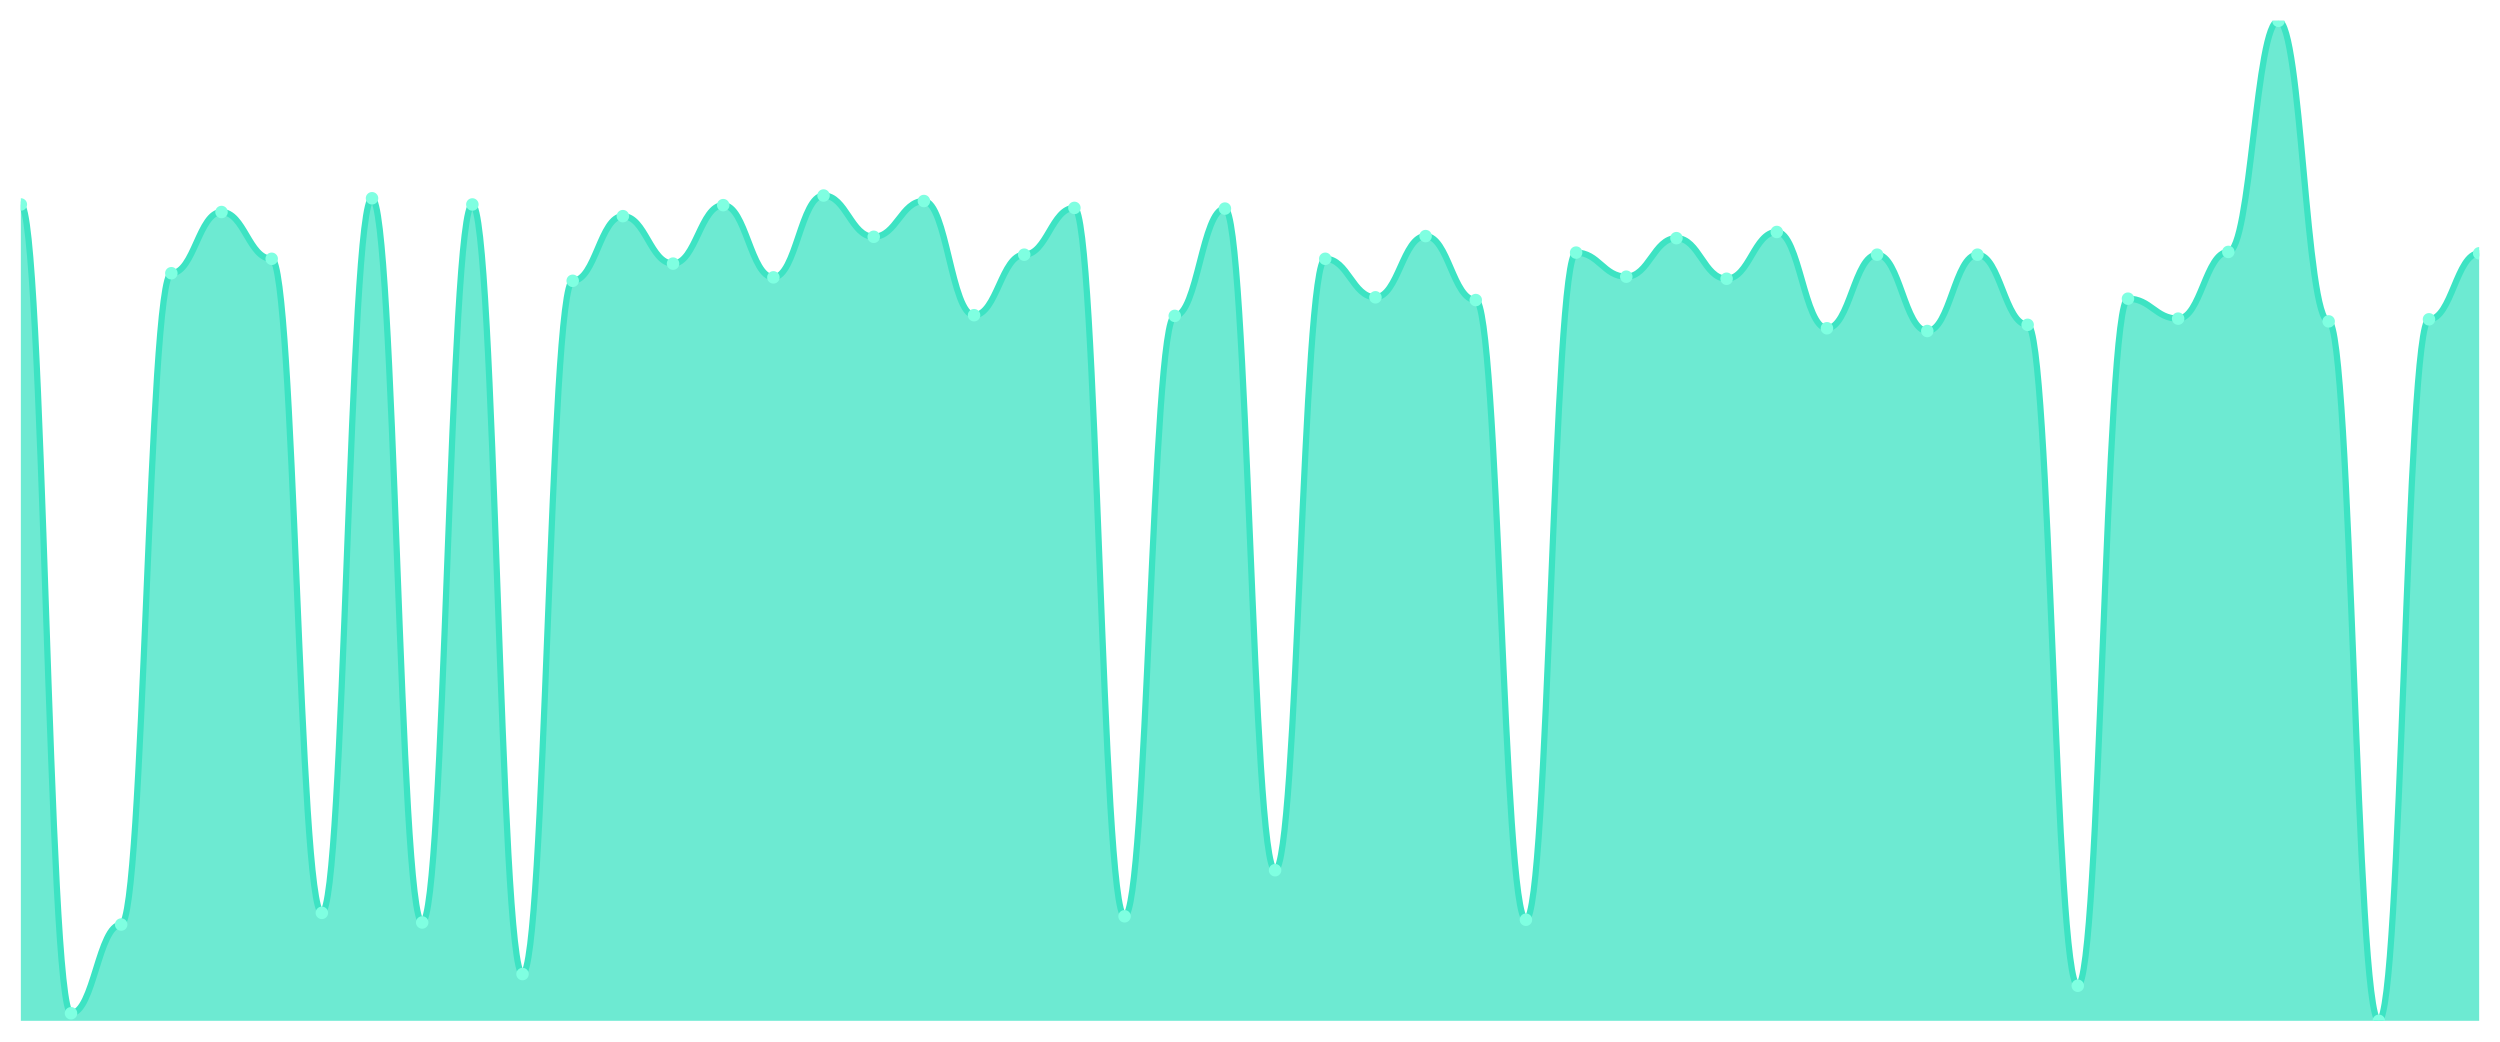
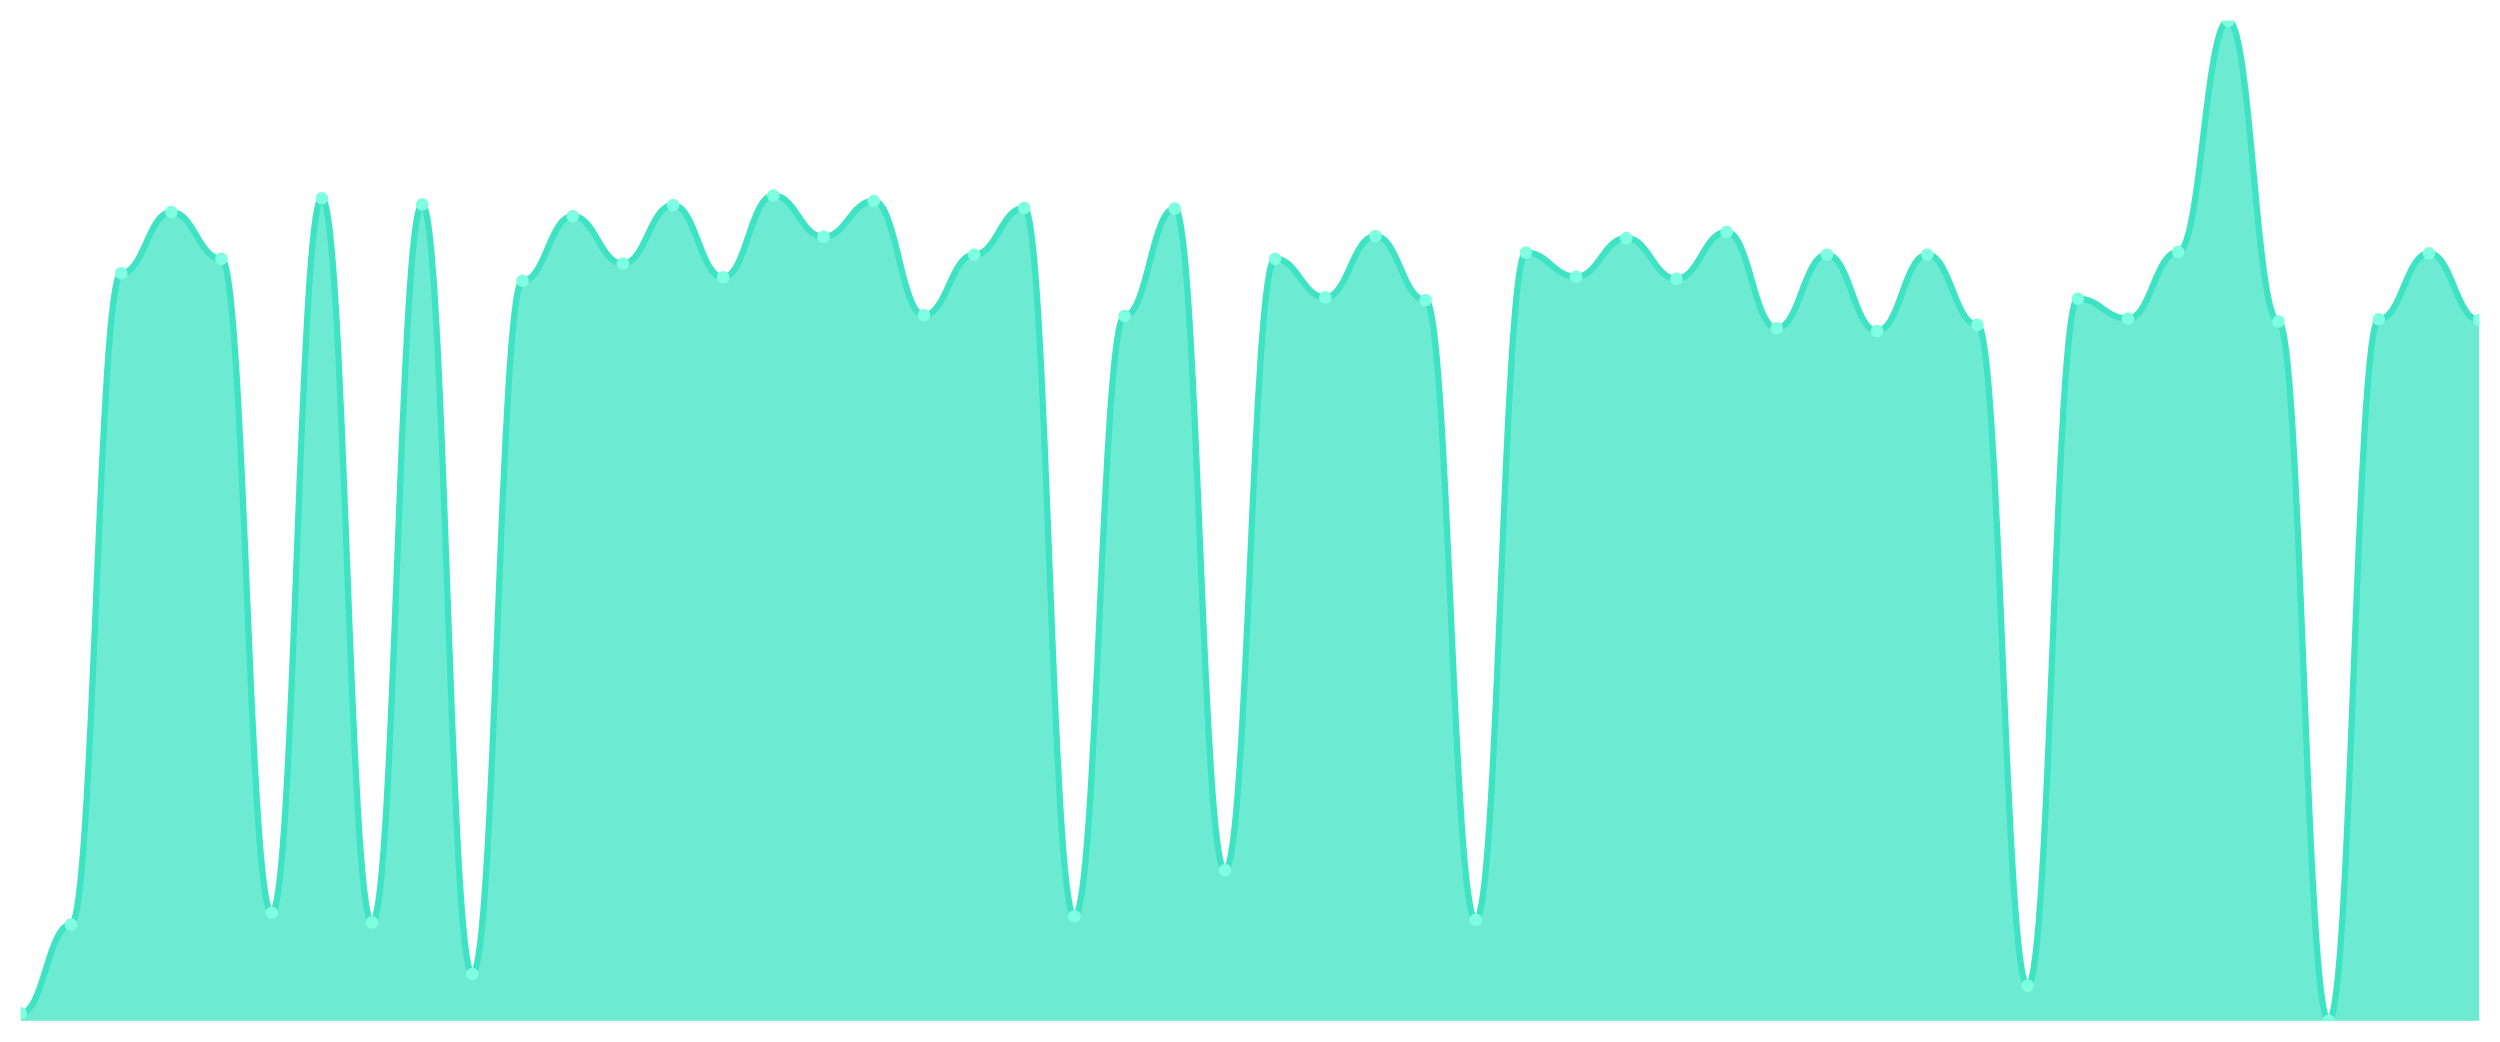
<svg xmlns="http://www.w3.org/2000/svg" viewBox="0 0 1200 500" width="1200" height="500">
  <defs>
    <clipPath id="c">
      <rect x="10" y="10" width="1180" height="480" />
    </clipPath>
  </defs>
  <rect width="1200" height="500" fill="none" />
  <g clip-path="url(#c)">
-     <path d="M 10,490 L 10,98.143 C 20.837,98.143 23.245,486.369 34.082,486.369 C 44.918,486.369 47.327,443.783 58.163,443.783 C 69,443.783 71.408,131.155 82.245,131.155 C 93.082,131.155 95.49,101.774 106.327,101.774 C 117.163,101.774 119.571,124.223 130.408,124.223 C 141.245,124.223 143.653,438.171 154.49,438.171 C 165.327,438.171 167.735,95.172 178.571,95.172 C 189.408,95.172 191.816,442.792 202.653,442.792 C 213.49,442.792 215.898,98.143 226.735,98.143 C 237.571,98.143 239.98,467.552 250.816,467.552 C 261.653,467.552 264.061,134.787 274.898,134.787 C 285.735,134.787 288.143,103.755 298.98,103.755 C 309.816,103.755 312.224,126.534 323.061,126.534 C 333.898,126.534 336.306,98.473 347.143,98.473 C 357.98,98.473 360.388,133.136 371.224,133.136 C 382.061,133.136 384.469,93.851 395.306,93.851 C 406.143,93.851 408.551,113.659 419.388,113.659 C 430.224,113.659 432.633,96.492 443.469,96.492 C 454.306,96.492 456.714,151.293 467.551,151.293 C 478.388,151.293 480.796,122.242 491.633,122.242 C 502.469,122.242 504.878,99.794 515.714,99.794 C 526.551,99.794 528.959,439.821 539.796,439.821 C 550.633,439.821 553.041,151.623 563.878,151.623 C 574.714,151.623 577.122,100.124 587.959,100.124 C 598.796,100.124 601.204,417.703 612.041,417.703 C 622.878,417.703 625.286,124.223 636.122,124.223 C 646.959,124.223 649.367,142.71 660.204,142.71 C 671.041,142.71 673.449,113.329 684.286,113.329 C 695.122,113.329 697.531,144.03 708.367,144.03 C 719.204,144.03 721.612,441.472 732.449,441.472 C 743.286,441.472 745.694,121.252 756.531,121.252 C 767.367,121.252 769.776,132.806 780.612,132.806 C 791.449,132.806 793.857,114.319 804.694,114.319 C 815.531,114.319 817.939,133.796 828.776,133.796 C 839.612,133.796 842.02,111.348 852.857,111.348 C 863.694,111.348 866.102,157.565 876.939,157.565 C 887.776,157.565 890.184,122.242 901.02,122.242 C 911.857,122.242 914.265,158.886 925.102,158.886 C 935.939,158.886 938.347,122.242 949.184,122.242 C 960.02,122.242 962.429,155.915 973.265,155.915 C 984.102,155.915 986.51,473.164 997.347,473.164 C 1008.184,473.164 1010.592,143.37 1021.429,143.37 C 1032.265,143.37 1034.673,152.944 1045.51,152.944 C 1056.347,152.944 1058.755,120.922 1069.592,120.922 C 1080.429,120.922 1082.837,10 1093.673,10 C 1104.51,10 1106.918,154.264 1117.755,154.264 C 1128.592,154.264 1131,490 1141.837,490 C 1152.673,490 1155.082,153.274 1165.918,153.274 C 1176.755,153.274 1179.163,121.582 1190,121.582 L 1190,490 Z" fill="rgba(61,227,195,0.75)" />
-     <path d="M 10,98.143 C 20.837,98.143 23.245,486.369 34.082,486.369 C 44.918,486.369 47.327,443.783 58.163,443.783 C 69,443.783 71.408,131.155 82.245,131.155 C 93.082,131.155 95.49,101.774 106.327,101.774 C 117.163,101.774 119.571,124.223 130.408,124.223 C 141.245,124.223 143.653,438.171 154.49,438.171 C 165.327,438.171 167.735,95.172 178.571,95.172 C 189.408,95.172 191.816,442.792 202.653,442.792 C 213.49,442.792 215.898,98.143 226.735,98.143 C 237.571,98.143 239.98,467.552 250.816,467.552 C 261.653,467.552 264.061,134.787 274.898,134.787 C 285.735,134.787 288.143,103.755 298.98,103.755 C 309.816,103.755 312.224,126.534 323.061,126.534 C 333.898,126.534 336.306,98.473 347.143,98.473 C 357.98,98.473 360.388,133.136 371.224,133.136 C 382.061,133.136 384.469,93.851 395.306,93.851 C 406.143,93.851 408.551,113.659 419.388,113.659 C 430.224,113.659 432.633,96.492 443.469,96.492 C 454.306,96.492 456.714,151.293 467.551,151.293 C 478.388,151.293 480.796,122.242 491.633,122.242 C 502.469,122.242 504.878,99.794 515.714,99.794 C 526.551,99.794 528.959,439.821 539.796,439.821 C 550.633,439.821 553.041,151.623 563.878,151.623 C 574.714,151.623 577.122,100.124 587.959,100.124 C 598.796,100.124 601.204,417.703 612.041,417.703 C 622.878,417.703 625.286,124.223 636.122,124.223 C 646.959,124.223 649.367,142.71 660.204,142.71 C 671.041,142.71 673.449,113.329 684.286,113.329 C 695.122,113.329 697.531,144.03 708.367,144.03 C 719.204,144.03 721.612,441.472 732.449,441.472 C 743.286,441.472 745.694,121.252 756.531,121.252 C 767.367,121.252 769.776,132.806 780.612,132.806 C 791.449,132.806 793.857,114.319 804.694,114.319 C 815.531,114.319 817.939,133.796 828.776,133.796 C 839.612,133.796 842.02,111.348 852.857,111.348 C 863.694,111.348 866.102,157.565 876.939,157.565 C 887.776,157.565 890.184,122.242 901.02,122.242 C 911.857,122.242 914.265,158.886 925.102,158.886 C 935.939,158.886 938.347,122.242 949.184,122.242 C 960.02,122.242 962.429,155.915 973.265,155.915 C 984.102,155.915 986.51,473.164 997.347,473.164 C 1008.184,473.164 1010.592,143.37 1021.429,143.37 C 1032.265,143.37 1034.673,152.944 1045.51,152.944 C 1056.347,152.944 1058.755,120.922 1069.592,120.922 C 1080.429,120.922 1082.837,10 1093.673,10 C 1104.51,10 1106.918,154.264 1117.755,154.264 C 1128.592,154.264 1131,490 1141.837,490 C 1152.673,490 1155.082,153.274 1165.918,153.274 C 1176.755,153.274 1179.163,121.582 1190,121.582" fill="none" stroke="#3de3c3" stroke-width="3" stroke-linecap="round" stroke-linejoin="round" />
-     <circle cx="10" cy="98.143" r="3" fill="#7fffe1" />
-     <circle cx="34.082" cy="486.369" r="3" fill="#7fffe1" />
-     <circle cx="58.163" cy="443.783" r="3" fill="#7fffe1" />
-     <circle cx="82.245" cy="131.155" r="3" fill="#7fffe1" />
-     <circle cx="106.327" cy="101.774" r="3" fill="#7fffe1" />
-     <circle cx="130.408" cy="124.223" r="3" fill="#7fffe1" />
-     <circle cx="154.49" cy="438.171" r="3" fill="#7fffe1" />
-     <circle cx="178.571" cy="95.172" r="3" fill="#7fffe1" />
-     <circle cx="202.653" cy="442.792" r="3" fill="#7fffe1" />
-     <circle cx="226.735" cy="98.143" r="3" fill="#7fffe1" />
-     <circle cx="250.816" cy="467.552" r="3" fill="#7fffe1" />
-     <circle cx="274.898" cy="134.787" r="3" fill="#7fffe1" />
-     <circle cx="298.98" cy="103.755" r="3" fill="#7fffe1" />
-     <circle cx="323.061" cy="126.534" r="3" fill="#7fffe1" />
-     <circle cx="347.143" cy="98.473" r="3" fill="#7fffe1" />
-     <circle cx="371.224" cy="133.136" r="3" fill="#7fffe1" />
-     <circle cx="395.306" cy="93.851" r="3" fill="#7fffe1" />
-     <circle cx="419.388" cy="113.659" r="3" fill="#7fffe1" />
-     <circle cx="443.469" cy="96.492" r="3" fill="#7fffe1" />
-     <circle cx="467.551" cy="151.293" r="3" fill="#7fffe1" />
-     <circle cx="491.633" cy="122.242" r="3" fill="#7fffe1" />
-     <circle cx="515.714" cy="99.794" r="3" fill="#7fffe1" />
-     <circle cx="539.796" cy="439.821" r="3" fill="#7fffe1" />
-     <circle cx="563.878" cy="151.623" r="3" fill="#7fffe1" />
-     <circle cx="587.959" cy="100.124" r="3" fill="#7fffe1" />
-     <circle cx="612.041" cy="417.703" r="3" fill="#7fffe1" />
-     <circle cx="636.122" cy="124.223" r="3" fill="#7fffe1" />
-     <circle cx="660.204" cy="142.71" r="3" fill="#7fffe1" />
-     <circle cx="684.286" cy="113.329" r="3" fill="#7fffe1" />
-     <circle cx="708.367" cy="144.03" r="3" fill="#7fffe1" />
-     <circle cx="732.449" cy="441.472" r="3" fill="#7fffe1" />
-     <circle cx="756.531" cy="121.252" r="3" fill="#7fffe1" />
-     <circle cx="780.612" cy="132.806" r="3" fill="#7fffe1" />
-     <circle cx="804.694" cy="114.319" r="3" fill="#7fffe1" />
-     <circle cx="828.776" cy="133.796" r="3" fill="#7fffe1" />
-     <circle cx="852.857" cy="111.348" r="3" fill="#7fffe1" />
-     <circle cx="876.939" cy="157.565" r="3" fill="#7fffe1" />
-     <circle cx="901.02" cy="122.242" r="3" fill="#7fffe1" />
-     <circle cx="925.102" cy="158.886" r="3" fill="#7fffe1" />
-     <circle cx="949.184" cy="122.242" r="3" fill="#7fffe1" />
-     <circle cx="973.265" cy="155.915" r="3" fill="#7fffe1" />
-     <circle cx="997.347" cy="473.164" r="3" fill="#7fffe1" />
-     <circle cx="1021.429" cy="143.37" r="3" fill="#7fffe1" />
-     <circle cx="1045.51" cy="152.944" r="3" fill="#7fffe1" />
-     <circle cx="1069.592" cy="120.922" r="3" fill="#7fffe1" />
-     <circle cx="1093.673" cy="10" r="3" fill="#7fffe1" />
-     <circle cx="1117.755" cy="154.264" r="3" fill="#7fffe1" />
-     <circle cx="1141.837" cy="490" r="3" fill="#7fffe1" />
-     <circle cx="1165.918" cy="153.274" r="3" fill="#7fffe1" />
-     <circle cx="1190" cy="121.582" r="3" fill="#7fffe1" />
+     <path d="M 10,490 L 10,486.369 C 20.837,486.369 23.245,443.783 34.082,443.783 C 44.918,443.783 47.327,131.155 58.163,131.155 C 69,131.155 71.408,101.774 82.245,101.774 C 93.082,101.774 95.49,124.223 106.327,124.223 C 117.163,124.223 119.571,438.171 130.408,438.171 C 141.245,438.171 143.653,95.172 154.49,95.172 C 165.327,95.172 167.735,442.792 178.571,442.792 C 189.408,442.792 191.816,98.143 202.653,98.143 C 213.49,98.143 215.898,467.552 226.735,467.552 C 237.571,467.552 239.98,134.787 250.816,134.787 C 261.653,134.787 264.061,103.755 274.898,103.755 C 285.735,103.755 288.143,126.534 298.98,126.534 C 309.816,126.534 312.224,98.473 323.061,98.473 C 333.898,98.473 336.306,133.136 347.143,133.136 C 357.98,133.136 360.388,93.851 371.224,93.851 C 382.061,93.851 384.469,113.659 395.306,113.659 C 406.143,113.659 408.551,96.492 419.388,96.492 C 430.224,96.492 432.633,151.293 443.469,151.293 C 454.306,151.293 456.714,122.242 467.551,122.242 C 478.388,122.242 480.796,99.794 491.633,99.794 C 502.469,99.794 504.878,439.821 515.714,439.821 C 526.551,439.821 528.959,151.623 539.796,151.623 C 550.633,151.623 553.041,100.124 563.878,100.124 C 574.714,100.124 577.122,417.703 587.959,417.703 C 598.796,417.703 601.204,124.223 612.041,124.223 C 622.878,124.223 625.286,142.71 636.122,142.71 C 646.959,142.71 649.367,113.329 660.204,113.329 C 671.041,113.329 673.449,144.03 684.286,144.03 C 695.122,144.03 697.531,441.472 708.367,441.472 C 719.204,441.472 721.612,121.252 732.449,121.252 C 743.286,121.252 745.694,132.806 756.531,132.806 C 767.367,132.806 769.776,114.319 780.612,114.319 C 791.449,114.319 793.857,133.796 804.694,133.796 C 815.531,133.796 817.939,111.348 828.776,111.348 C 839.612,111.348 842.02,157.565 852.857,157.565 C 863.694,157.565 866.102,122.242 876.939,122.242 C 887.776,122.242 890.184,158.886 901.02,158.886 C 911.857,158.886 914.265,122.242 925.102,122.242 C 935.939,122.242 938.347,155.915 949.184,155.915 C 960.02,155.915 962.429,473.164 973.265,473.164 C 984.102,473.164 986.51,143.37 997.347,143.37 C 1008.184,143.37 1010.592,152.944 1021.429,152.944 C 1032.265,152.944 1034.673,120.922 1045.51,120.922 C 1056.347,120.922 1058.755,10 1069.592,10 C 1080.429,10 1082.837,154.264 1093.673,154.264 C 1104.51,154.264 1106.918,490 1117.755,490 C 1128.592,490 1131,153.274 1141.837,153.274 C 1152.673,153.274 1155.082,121.582 1165.918,121.582 C 1176.755,121.582 1179.163,153.604 1190,153.604 L 1190,490 Z" fill="rgba(61,227,195,0.75)" />
+     <path d="M 10,486.369 C 20.837,486.369 23.245,443.783 34.082,443.783 C 44.918,443.783 47.327,131.155 58.163,131.155 C 69,131.155 71.408,101.774 82.245,101.774 C 93.082,101.774 95.49,124.223 106.327,124.223 C 117.163,124.223 119.571,438.171 130.408,438.171 C 141.245,438.171 143.653,95.172 154.49,95.172 C 165.327,95.172 167.735,442.792 178.571,442.792 C 189.408,442.792 191.816,98.143 202.653,98.143 C 213.49,98.143 215.898,467.552 226.735,467.552 C 237.571,467.552 239.98,134.787 250.816,134.787 C 261.653,134.787 264.061,103.755 274.898,103.755 C 285.735,103.755 288.143,126.534 298.98,126.534 C 309.816,126.534 312.224,98.473 323.061,98.473 C 333.898,98.473 336.306,133.136 347.143,133.136 C 357.98,133.136 360.388,93.851 371.224,93.851 C 382.061,93.851 384.469,113.659 395.306,113.659 C 406.143,113.659 408.551,96.492 419.388,96.492 C 430.224,96.492 432.633,151.293 443.469,151.293 C 454.306,151.293 456.714,122.242 467.551,122.242 C 478.388,122.242 480.796,99.794 491.633,99.794 C 502.469,99.794 504.878,439.821 515.714,439.821 C 526.551,439.821 528.959,151.623 539.796,151.623 C 550.633,151.623 553.041,100.124 563.878,100.124 C 574.714,100.124 577.122,417.703 587.959,417.703 C 598.796,417.703 601.204,124.223 612.041,124.223 C 622.878,124.223 625.286,142.71 636.122,142.71 C 646.959,142.71 649.367,113.329 660.204,113.329 C 671.041,113.329 673.449,144.03 684.286,144.03 C 695.122,144.03 697.531,441.472 708.367,441.472 C 719.204,441.472 721.612,121.252 732.449,121.252 C 743.286,121.252 745.694,132.806 756.531,132.806 C 767.367,132.806 769.776,114.319 780.612,114.319 C 791.449,114.319 793.857,133.796 804.694,133.796 C 815.531,133.796 817.939,111.348 828.776,111.348 C 839.612,111.348 842.02,157.565 852.857,157.565 C 863.694,157.565 866.102,122.242 876.939,122.242 C 887.776,122.242 890.184,158.886 901.02,158.886 C 911.857,158.886 914.265,122.242 925.102,122.242 C 935.939,122.242 938.347,155.915 949.184,155.915 C 960.02,155.915 962.429,473.164 973.265,473.164 C 984.102,473.164 986.51,143.37 997.347,143.37 C 1008.184,143.37 1010.592,152.944 1021.429,152.944 C 1032.265,152.944 1034.673,120.922 1045.51,120.922 C 1056.347,120.922 1058.755,10 1069.592,10 C 1080.429,10 1082.837,154.264 1093.673,154.264 C 1104.51,154.264 1106.918,490 1117.755,490 C 1128.592,490 1131,153.274 1141.837,153.274 C 1152.673,153.274 1155.082,121.582 1165.918,121.582 C 1176.755,121.582 1179.163,153.604 1190,153.604" fill="none" stroke="#3de3c3" stroke-width="3" stroke-linecap="round" stroke-linejoin="round" />
+     <circle cx="10" cy="486.369" r="3" fill="#7fffe1" />
+     <circle cx="34.082" cy="443.783" r="3" fill="#7fffe1" />
+     <circle cx="58.163" cy="131.155" r="3" fill="#7fffe1" />
+     <circle cx="82.245" cy="101.774" r="3" fill="#7fffe1" />
+     <circle cx="106.327" cy="124.223" r="3" fill="#7fffe1" />
+     <circle cx="130.408" cy="438.171" r="3" fill="#7fffe1" />
+     <circle cx="154.49" cy="95.172" r="3" fill="#7fffe1" />
+     <circle cx="178.571" cy="442.792" r="3" fill="#7fffe1" />
+     <circle cx="202.653" cy="98.143" r="3" fill="#7fffe1" />
+     <circle cx="226.735" cy="467.552" r="3" fill="#7fffe1" />
+     <circle cx="250.816" cy="134.787" r="3" fill="#7fffe1" />
+     <circle cx="274.898" cy="103.755" r="3" fill="#7fffe1" />
+     <circle cx="298.98" cy="126.534" r="3" fill="#7fffe1" />
+     <circle cx="323.061" cy="98.473" r="3" fill="#7fffe1" />
+     <circle cx="347.143" cy="133.136" r="3" fill="#7fffe1" />
+     <circle cx="371.224" cy="93.851" r="3" fill="#7fffe1" />
+     <circle cx="395.306" cy="113.659" r="3" fill="#7fffe1" />
+     <circle cx="419.388" cy="96.492" r="3" fill="#7fffe1" />
+     <circle cx="443.469" cy="151.293" r="3" fill="#7fffe1" />
+     <circle cx="467.551" cy="122.242" r="3" fill="#7fffe1" />
+     <circle cx="491.633" cy="99.794" r="3" fill="#7fffe1" />
+     <circle cx="515.714" cy="439.821" r="3" fill="#7fffe1" />
+     <circle cx="539.796" cy="151.623" r="3" fill="#7fffe1" />
+     <circle cx="563.878" cy="100.124" r="3" fill="#7fffe1" />
+     <circle cx="587.959" cy="417.703" r="3" fill="#7fffe1" />
+     <circle cx="612.041" cy="124.223" r="3" fill="#7fffe1" />
+     <circle cx="636.122" cy="142.71" r="3" fill="#7fffe1" />
+     <circle cx="660.204" cy="113.329" r="3" fill="#7fffe1" />
+     <circle cx="684.286" cy="144.03" r="3" fill="#7fffe1" />
+     <circle cx="708.367" cy="441.472" r="3" fill="#7fffe1" />
+     <circle cx="732.449" cy="121.252" r="3" fill="#7fffe1" />
+     <circle cx="756.531" cy="132.806" r="3" fill="#7fffe1" />
+     <circle cx="780.612" cy="114.319" r="3" fill="#7fffe1" />
+     <circle cx="804.694" cy="133.796" r="3" fill="#7fffe1" />
+     <circle cx="828.776" cy="111.348" r="3" fill="#7fffe1" />
+     <circle cx="852.857" cy="157.565" r="3" fill="#7fffe1" />
+     <circle cx="876.939" cy="122.242" r="3" fill="#7fffe1" />
+     <circle cx="901.02" cy="158.886" r="3" fill="#7fffe1" />
+     <circle cx="925.102" cy="122.242" r="3" fill="#7fffe1" />
+     <circle cx="949.184" cy="155.915" r="3" fill="#7fffe1" />
+     <circle cx="973.265" cy="473.164" r="3" fill="#7fffe1" />
+     <circle cx="997.347" cy="143.37" r="3" fill="#7fffe1" />
+     <circle cx="1021.429" cy="152.944" r="3" fill="#7fffe1" />
+     <circle cx="1045.51" cy="120.922" r="3" fill="#7fffe1" />
+     <circle cx="1069.592" cy="10" r="3" fill="#7fffe1" />
+     <circle cx="1093.673" cy="154.264" r="3" fill="#7fffe1" />
+     <circle cx="1117.755" cy="490" r="3" fill="#7fffe1" />
+     <circle cx="1141.837" cy="153.274" r="3" fill="#7fffe1" />
+     <circle cx="1165.918" cy="121.582" r="3" fill="#7fffe1" />
+     <circle cx="1190" cy="153.604" r="3" fill="#7fffe1" />
  </g>
</svg>
